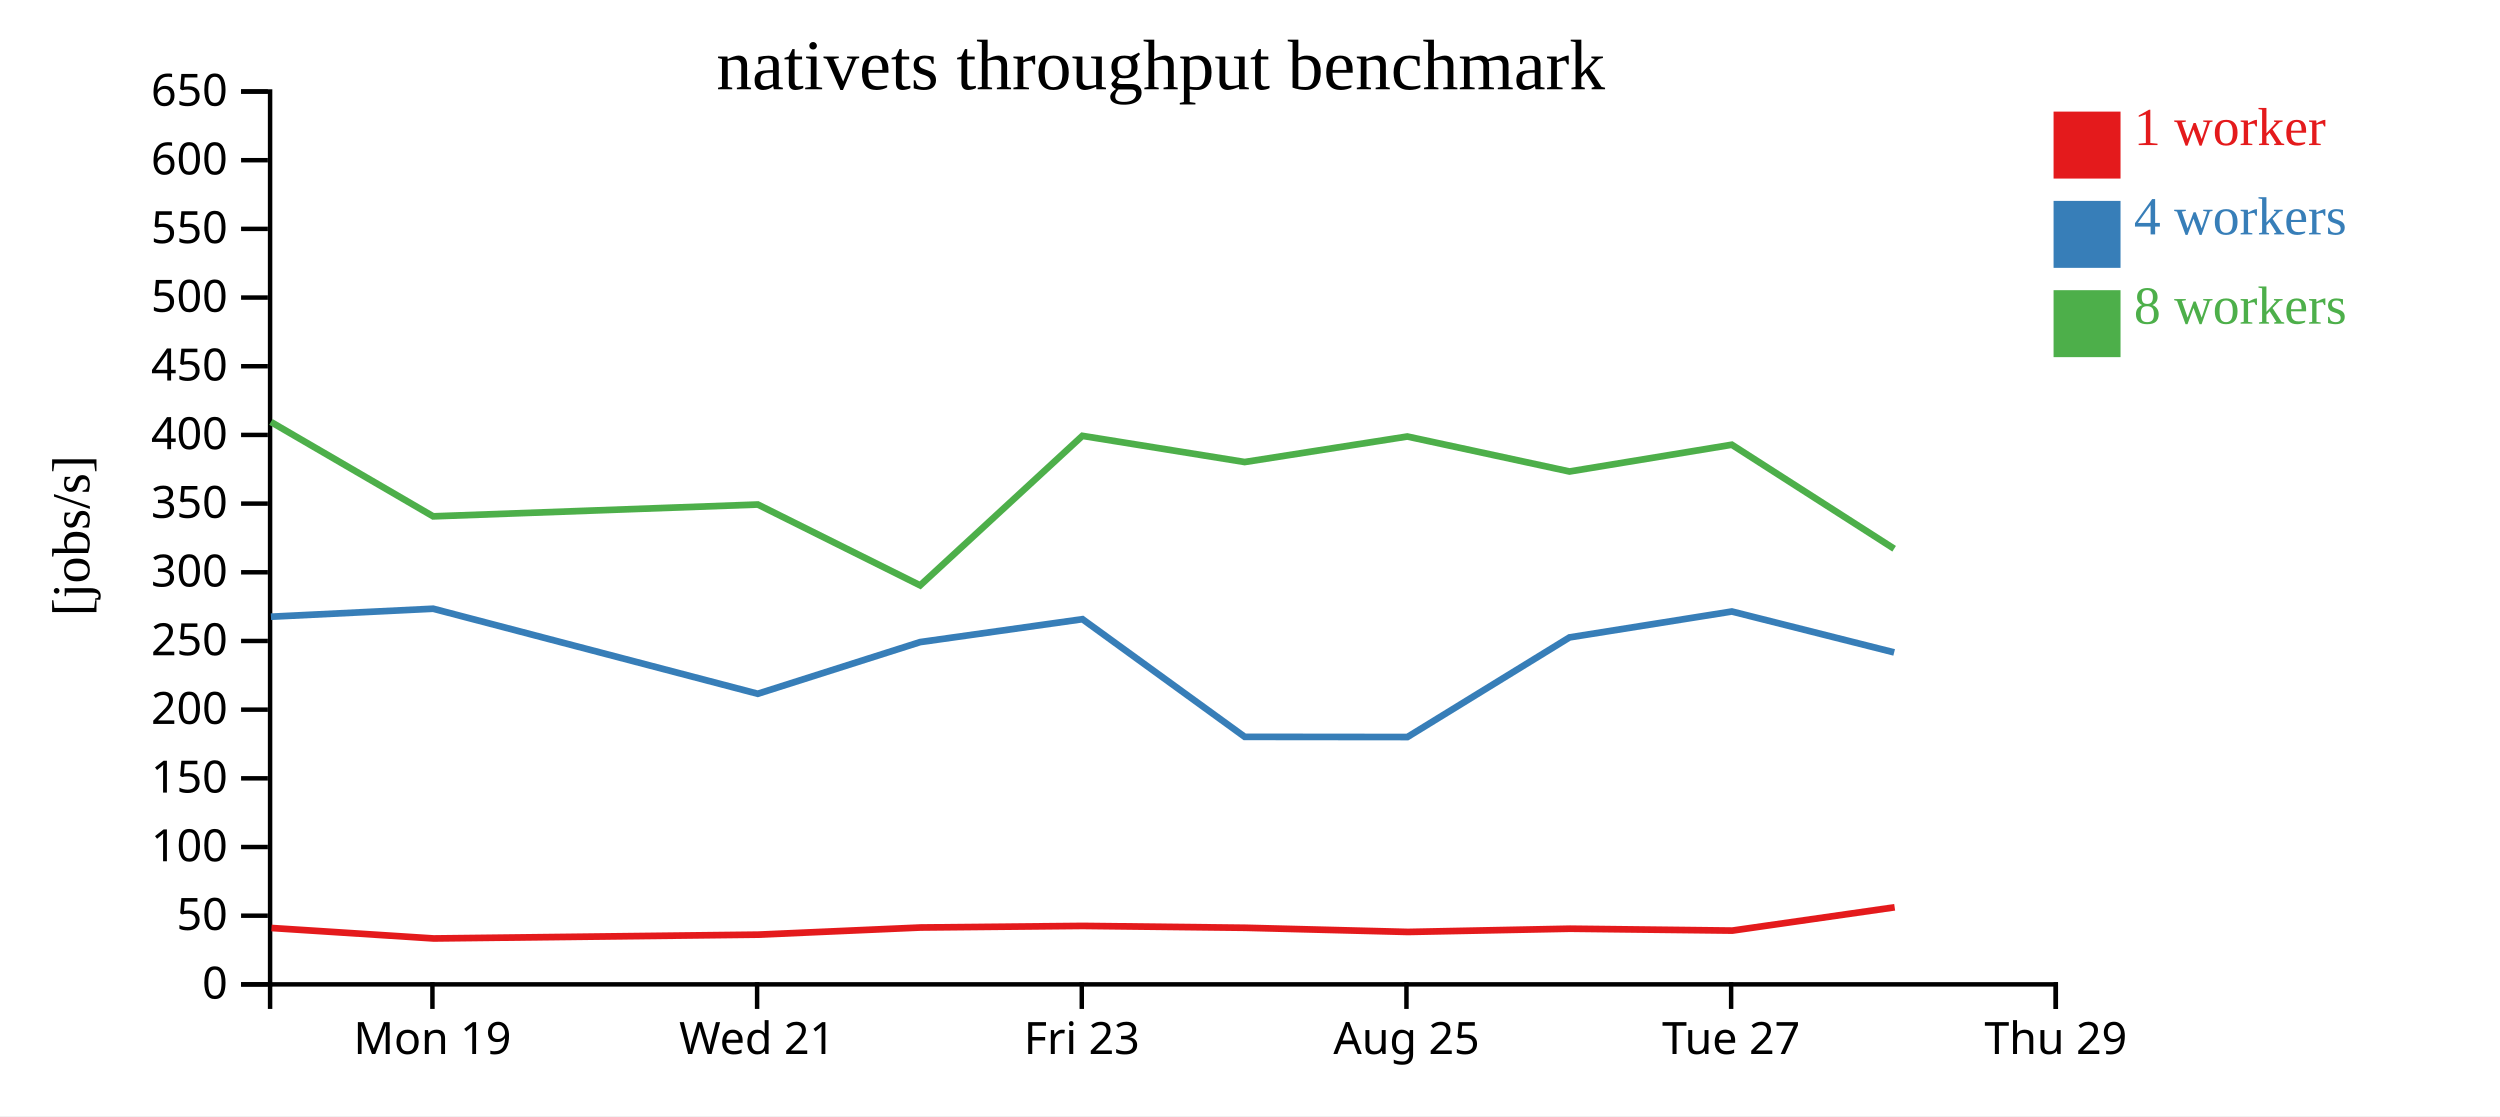
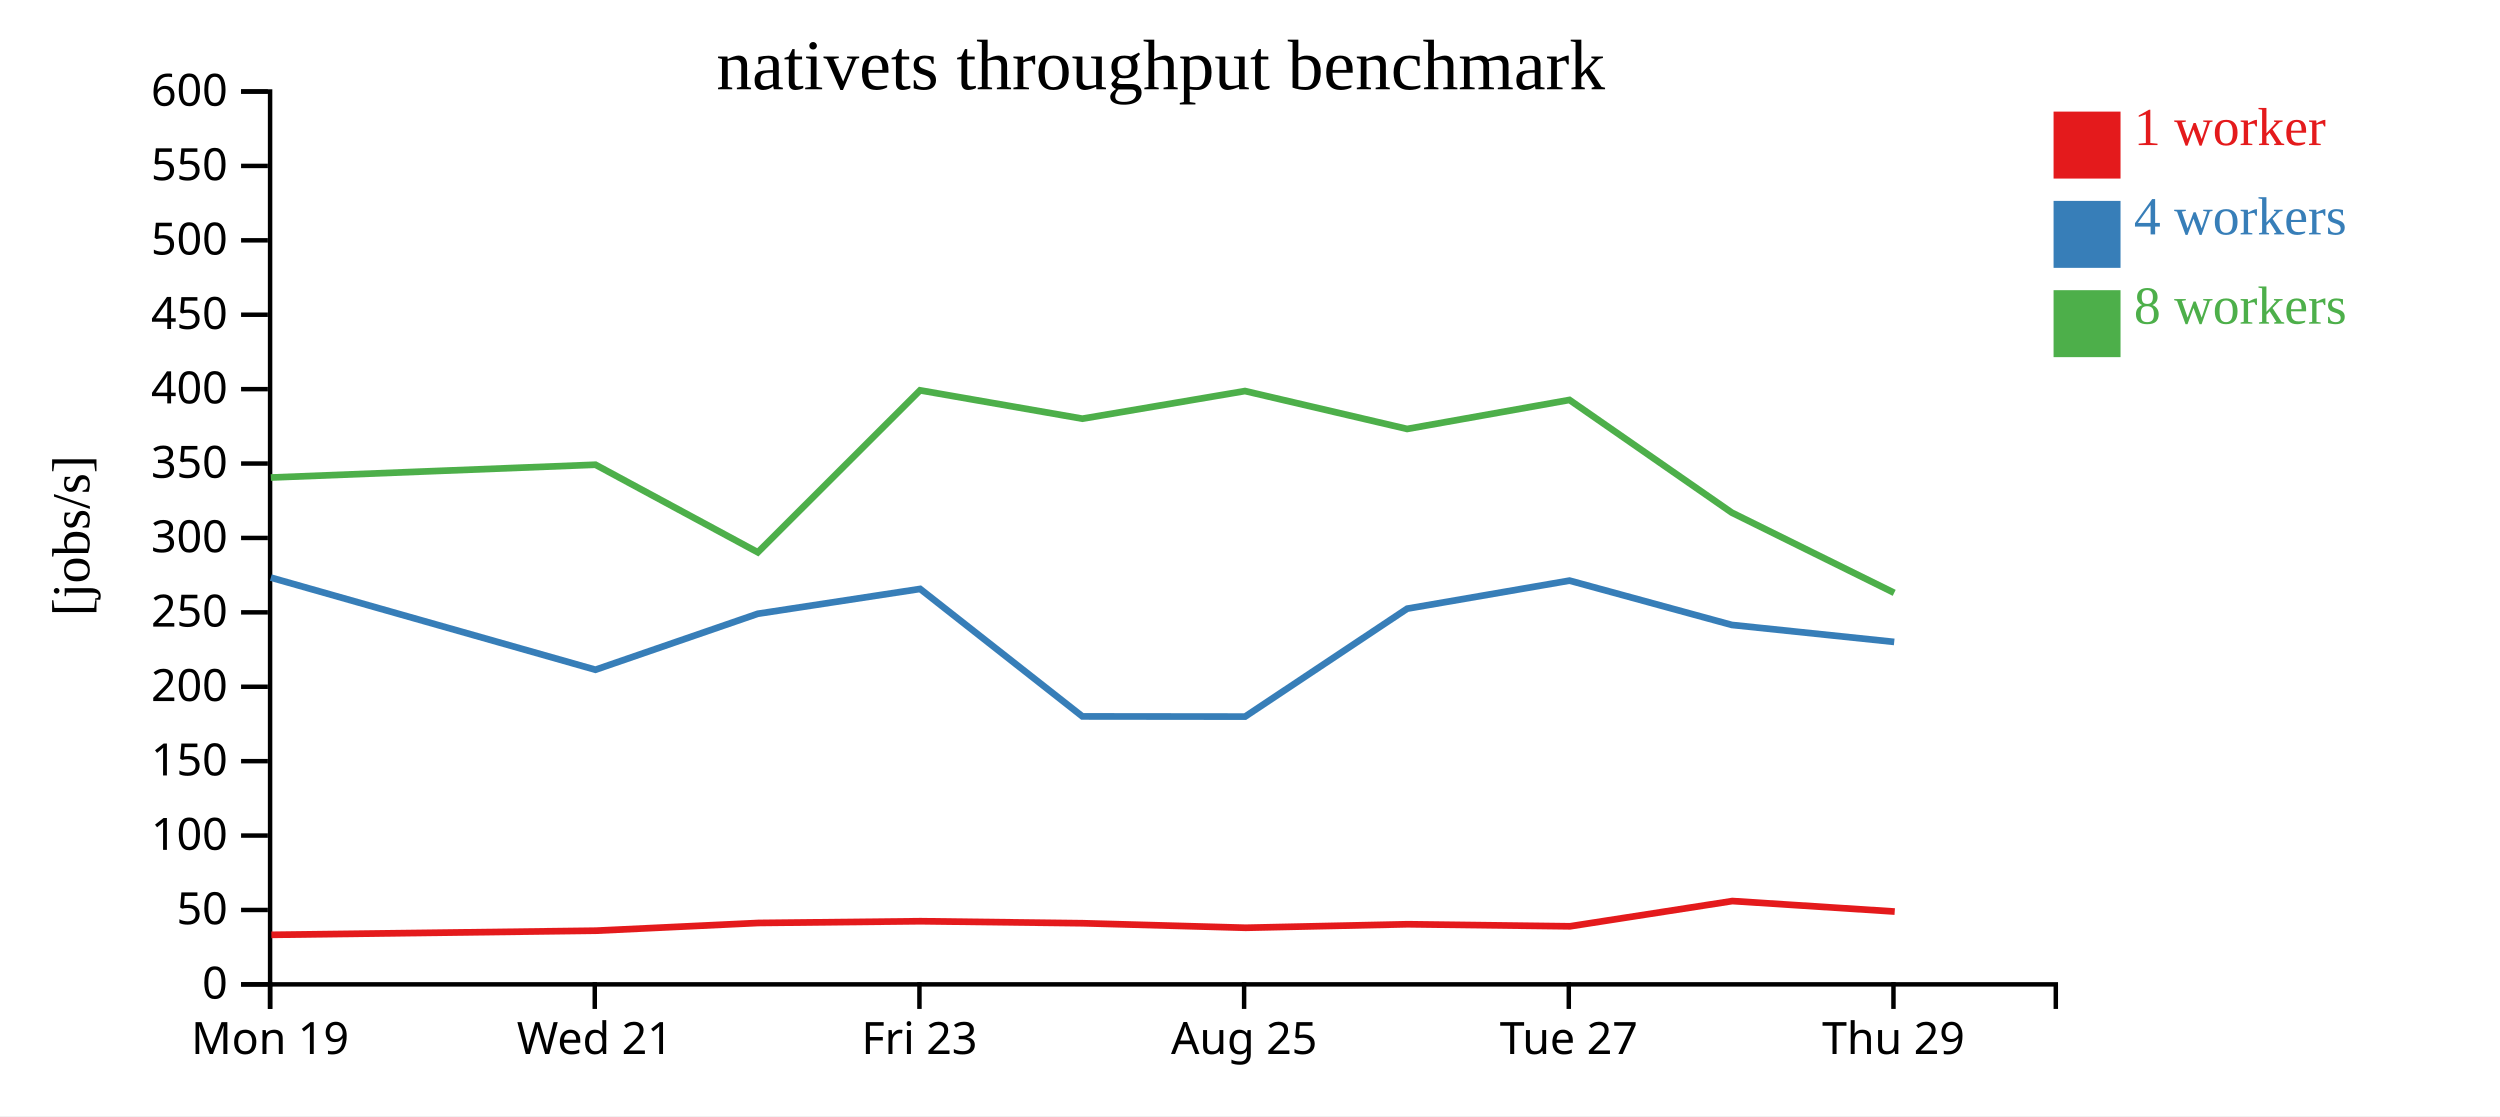
<svg xmlns="http://www.w3.org/2000/svg" width="560" height="250">
  <rect width="100%" height="100%" fill="white" />
  <g transform="translate(60,20)">
    <g transform="translate(0,200)" fill="none" font-size="10" font-family="sans-serif" text-anchor="middle">
      <path class="domain" stroke="currentColor" d="M0.5,6V0.5H400.5V6" />
-       <g class="tick" opacity="1" transform="translate(36.86364,0)">
+       <g class="tick" opacity="1" transform="translate(0.5,0)">
        <line stroke="currentColor" y2="6" />
        <text fill="currentColor" y="9" dy="0.71em">Mon 19</text>
      </g>
-       <g class="tick" opacity="1" transform="translate(109.5909,0)">
+       <g class="tick" opacity="1" transform="translate(73.22727,0)">
        <line stroke="currentColor" y2="6" />
        <text fill="currentColor" y="9" dy="0.71em">Wed 21</text>
      </g>
-       <g class="tick" opacity="1" transform="translate(182.3182,0)">
+       <g class="tick" opacity="1" transform="translate(145.9545,0)">
        <line stroke="currentColor" y2="6" />
        <text fill="currentColor" y="9" dy="0.71em">Fri 23</text>
      </g>
-       <g class="tick" opacity="1" transform="translate(255.0455,0)">
+       <g class="tick" opacity="1" transform="translate(218.6818,0)">
        <line stroke="currentColor" y2="6" />
        <text fill="currentColor" y="9" dy="0.71em">Aug 25</text>
      </g>
-       <g class="tick" opacity="1" transform="translate(327.7727,0)">
+       <g class="tick" opacity="1" transform="translate(291.4091,0)">
        <line stroke="currentColor" y2="6" />
        <text fill="currentColor" y="9" dy="0.71em">Tue 27</text>
      </g>
-       <g class="tick" opacity="1" transform="translate(400.5,0)">
+       <g class="tick" opacity="1" transform="translate(364.1364,0)">
        <line stroke="currentColor" y2="6" />
        <text fill="currentColor" y="9" dy="0.71em">Thu 29</text>
      </g>
    </g>
    <g fill="none" font-size="10" font-family="sans-serif" text-anchor="end">
      <path class="domain" stroke="currentColor" d="M-6,200.5H0.5V0.5H-6" />
      <g class="tick" opacity="1" transform="translate(0,200.5)">
        <line stroke="currentColor" x2="-6" />
        <text fill="currentColor" x="-9" dy="0.32em">0</text>
      </g>
-       <g class="tick" opacity="1" transform="translate(0,185.1154)">
+       <g class="tick" opacity="1" transform="translate(0,183.8333)">
        <line stroke="currentColor" x2="-6" />
        <text fill="currentColor" x="-9" dy="0.32em">50</text>
      </g>
-       <g class="tick" opacity="1" transform="translate(0,169.7308)">
+       <g class="tick" opacity="1" transform="translate(0,167.1667)">
        <line stroke="currentColor" x2="-6" />
        <text fill="currentColor" x="-9" dy="0.32em">100</text>
      </g>
-       <g class="tick" opacity="1" transform="translate(0,154.3462)">
+       <g class="tick" opacity="1" transform="translate(0,150.5)">
        <line stroke="currentColor" x2="-6" />
        <text fill="currentColor" x="-9" dy="0.32em">150</text>
      </g>
-       <g class="tick" opacity="1" transform="translate(0,138.9615)">
+       <g class="tick" opacity="1" transform="translate(0,133.8333)">
        <line stroke="currentColor" x2="-6" />
        <text fill="currentColor" x="-9" dy="0.32em">200</text>
      </g>
-       <g class="tick" opacity="1" transform="translate(0,123.5769)">
+       <g class="tick" opacity="1" transform="translate(0,117.1667)">
        <line stroke="currentColor" x2="-6" />
        <text fill="currentColor" x="-9" dy="0.32em">250</text>
      </g>
-       <g class="tick" opacity="1" transform="translate(0,108.1923)">
+       <g class="tick" opacity="1" transform="translate(0,100.5)">
        <line stroke="currentColor" x2="-6" />
        <text fill="currentColor" x="-9" dy="0.32em">300</text>
      </g>
-       <g class="tick" opacity="1" transform="translate(0,92.80769)">
+       <g class="tick" opacity="1" transform="translate(0,83.83333)">
        <line stroke="currentColor" x2="-6" />
        <text fill="currentColor" x="-9" dy="0.32em">350</text>
      </g>
-       <g class="tick" opacity="1" transform="translate(0,77.42308)">
+       <g class="tick" opacity="1" transform="translate(0,67.16667)">
        <line stroke="currentColor" x2="-6" />
        <text fill="currentColor" x="-9" dy="0.32em">400</text>
      </g>
-       <g class="tick" opacity="1" transform="translate(0,62.03846)">
+       <g class="tick" opacity="1" transform="translate(0,50.5)">
        <line stroke="currentColor" x2="-6" />
        <text fill="currentColor" x="-9" dy="0.32em">450</text>
      </g>
-       <g class="tick" opacity="1" transform="translate(0,46.65385)">
+       <g class="tick" opacity="1" transform="translate(0,33.83333)">
        <line stroke="currentColor" x2="-6" />
        <text fill="currentColor" x="-9" dy="0.32em">500</text>
      </g>
-       <g class="tick" opacity="1" transform="translate(0,31.26923)">
+       <g class="tick" opacity="1" transform="translate(0,17.16667)">
        <line stroke="currentColor" x2="-6" />
        <text fill="currentColor" x="-9" dy="0.32em">550</text>
      </g>
-       <g class="tick" opacity="1" transform="translate(0,15.88462)">
+       <g class="tick" opacity="1" transform="translate(0,0.5)">
        <line stroke="currentColor" x2="-6" />
        <text fill="currentColor" x="-9" dy="0.32em">600</text>
-       </g>
-       <g class="tick" opacity="1" transform="translate(0,0.5)">
-         <line stroke="currentColor" x2="-6" />
-         <text fill="currentColor" x="-9" dy="0.32em">650</text>
      </g>
    </g>
    <text text-anchor="middle" style="font-size: 12px" transform="rotate(-90)" y="-40" x="-100">[jobs/s]</text>
    <text text-anchor="middle" style="font-size: 16px" y="0" x="200">nativets throughput benchmark</text>
-     <path class="line" fill="none" stroke="#e41a1c" stroke-width="1.5" d="M0.819,187.87L37.152,190.217L109.855,189.361L146.239,187.763L182.557,187.406L218.933,187.822L255.395,188.757L291.687,188.03L328.038,188.455L364.404,183.232" />
-     <path class="line" fill="none" stroke="#377eb8" stroke-width="1.5" d="M0.689,118.145L37.029,116.354L109.736,135.406L146.109,123.829L182.47,118.697L218.817,145.055L255.262,145.094L291.573,122.778L327.934,116.975L364.292,126.142" />
-     <path class="line" fill="none" stroke="#4daf4a" stroke-width="1.5" d="M0.676,74.514L37.026,95.662L109.75,93.014L146.115,111.123L182.456,77.633L218.806,83.494L255.236,77.779L291.559,85.616L327.924,79.62L364.288,102.921" />
+     <path class="line" fill="none" stroke="#e41a1c" stroke-width="1.5" d="M0.788,189.402L73.492,188.475L109.875,186.744L146.193,186.356L182.57,186.807L219.031,187.82L255.324,187.032L291.675,187.493L328.04,181.835L364.418,184.189" />
+     <path class="line" fill="none" stroke="#377eb8" stroke-width="1.5" d="M0.666,109.383L73.373,130.023L109.746,117.482L146.106,111.921L182.453,140.476L218.898,140.519L255.21,116.342L291.57,110.056L327.928,119.987L364.303,123.792" />
+     <path class="line" fill="none" stroke="#4daf4a" stroke-width="1.5" d="M0.662,86.967L73.386,84.098L109.752,103.717L146.092,67.436L182.443,73.785L218.873,67.594L255.196,76.084L291.561,69.588L327.925,94.831L364.301,112.797" />
    <rect class="dot" x="400" y="5" width="15" height="15" style="fill: #e41a1c;" />
    <rect class="dot" x="400" y="25" width="15" height="15" style="fill: #377eb8;" />
    <rect class="dot" x="400" y="45" width="15" height="15" style="fill: #4daf4a;" />
    <text class="label" x="418" y="12.5" style="fill: #e41a1c; alignment-baseline: middle;" text-anchor="left">1 worker</text>
    <text class="label" x="418" y="32.5" style="fill: #377eb8; alignment-baseline: middle;" text-anchor="left">4 workers</text>
    <text class="label" x="418" y="52.5" style="fill: #4daf4a; alignment-baseline: middle;" text-anchor="left">8 workers</text>
  </g>
</svg>
